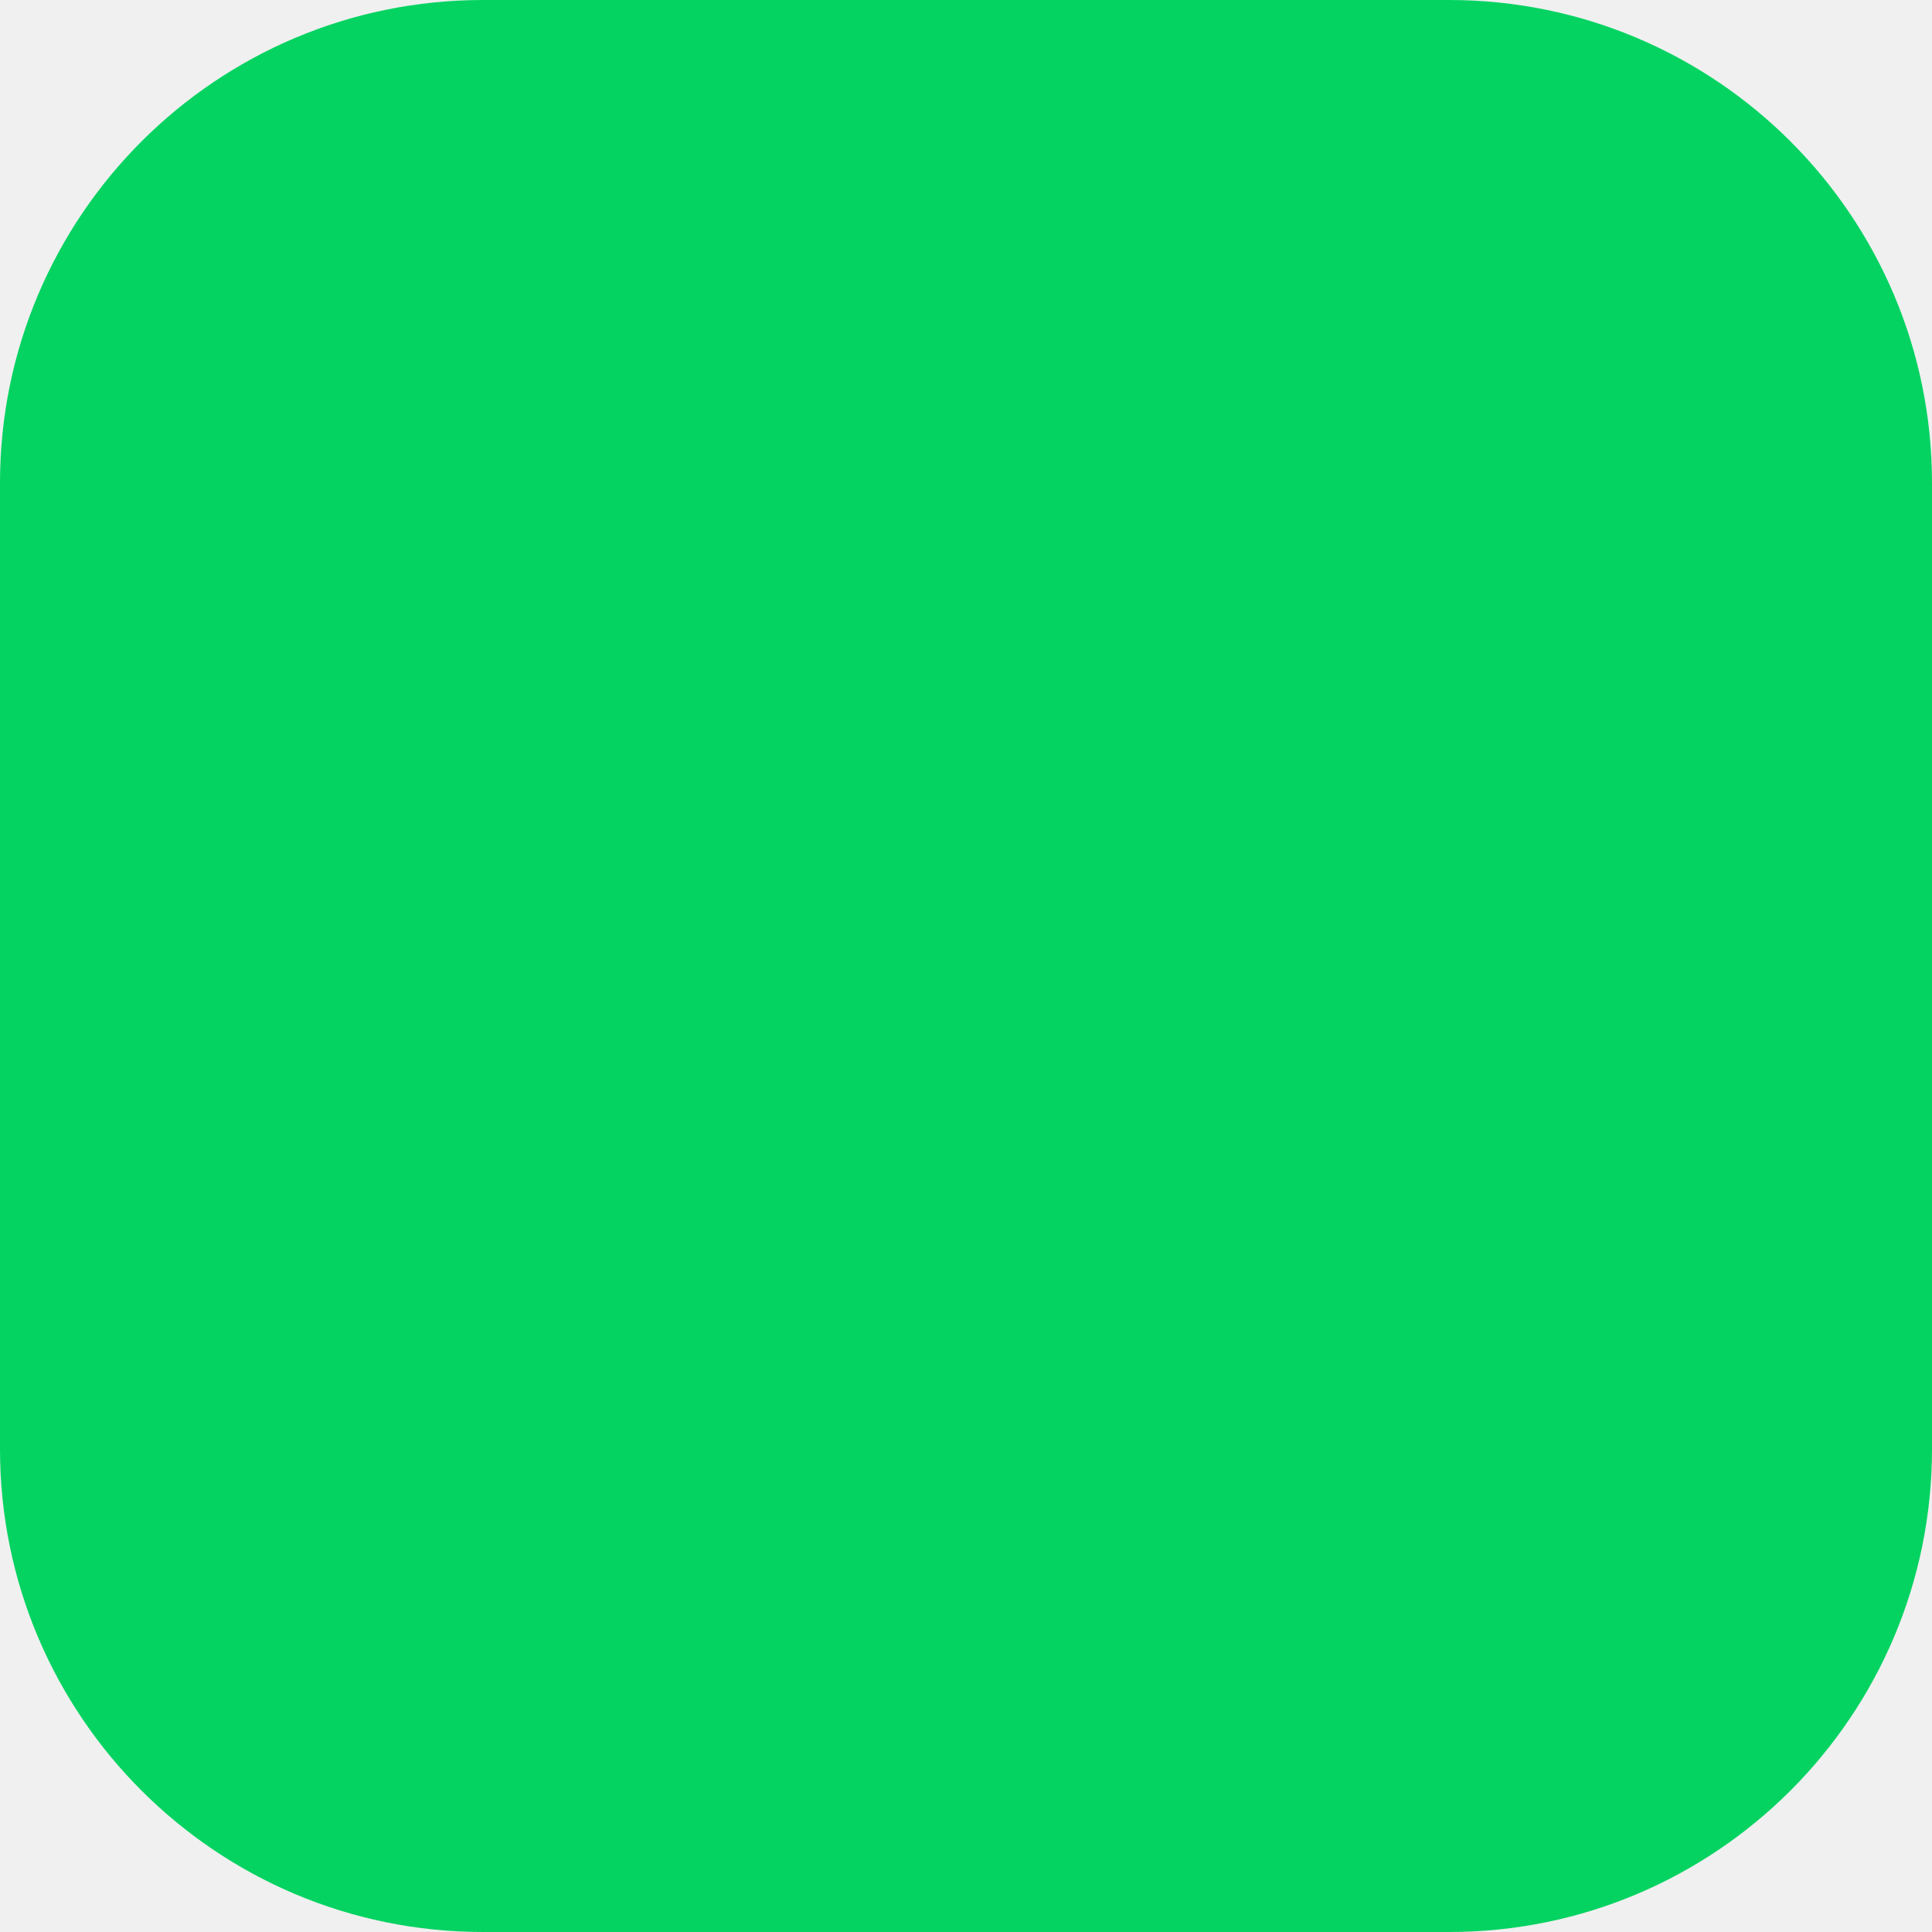
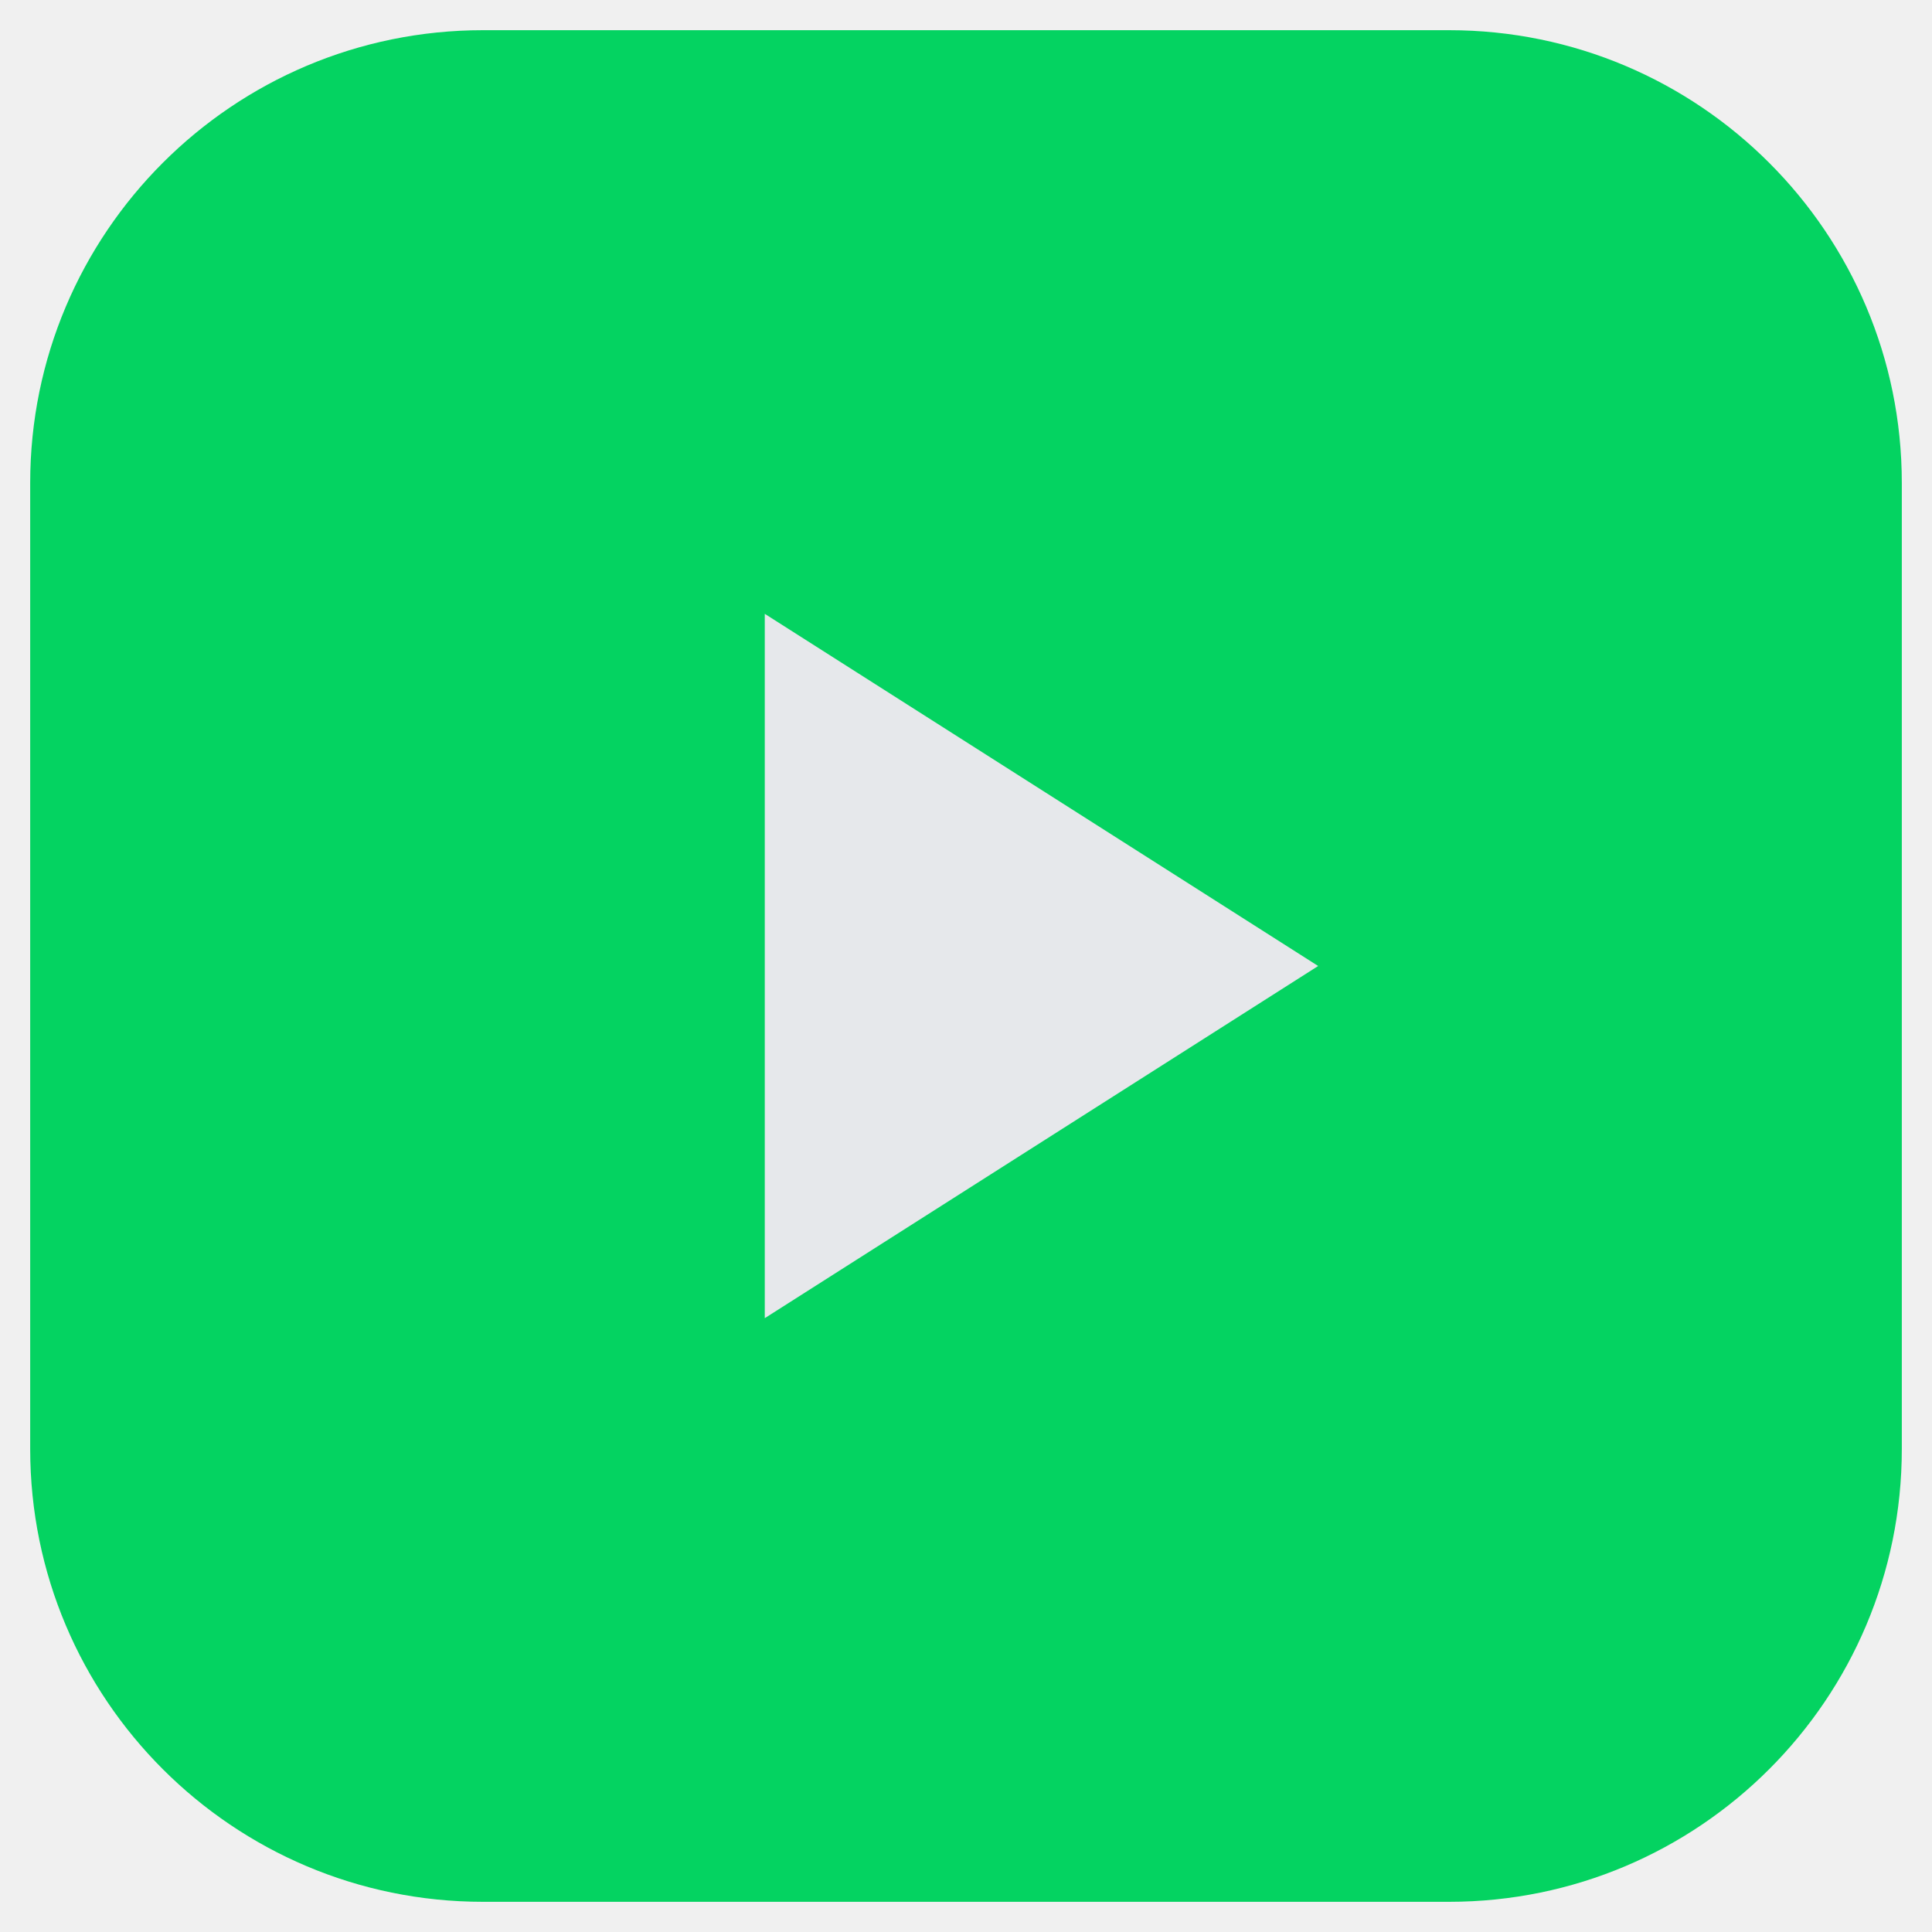
- <svg xmlns="http://www.w3.org/2000/svg" width="48" height="48" viewBox="0 0 48 48" fill="none">
-   <rect width="48" height="48" rx="12" fill="#04D361" />
+ <svg xmlns="http://www.w3.org/2000/svg" width="32" height="32" viewBox="0 0 32 32" fill="none">
+   <rect x="0.5" y="0.5" width="31" height="31" rx="7.5" fill="#04D361" />
+   <g clip-path="url(#clip0_196501_309)">
+     <path d="M12.667 10.167V21.833L21.833 16L12.667 10.167Z" fill="#E6E8EB" />
+   </g>
+   <defs>
+     <clipPath id="clip0_196501_309">
+       <rect width="20" height="20" fill="white" transform="translate(6 6)" />
+     </clipPath>
+   </defs>
</svg>
